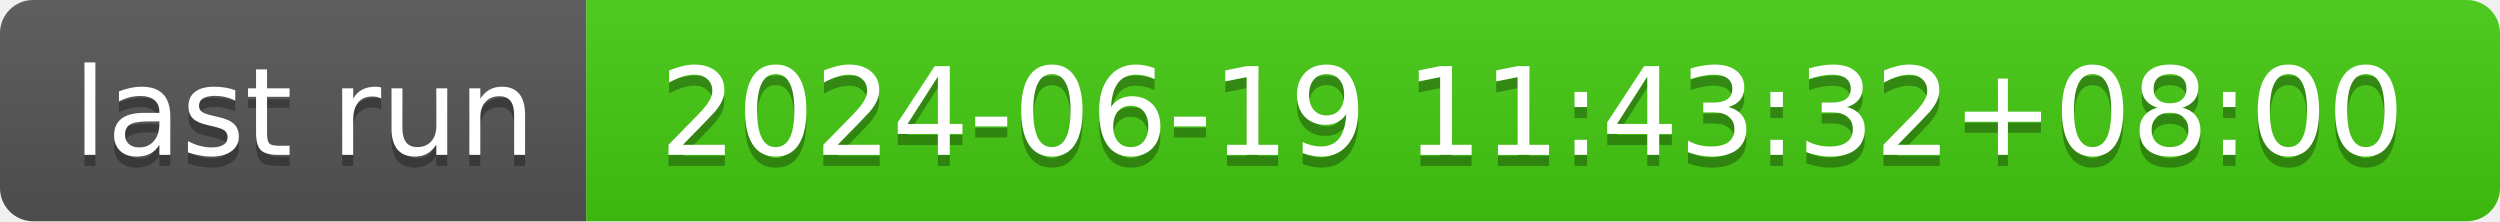
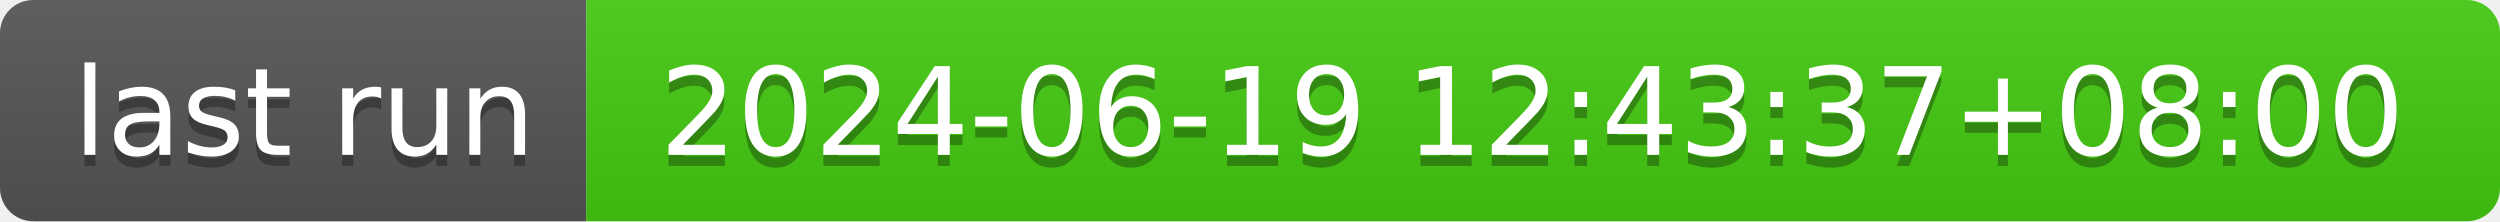
- <svg xmlns="http://www.w3.org/2000/svg" width="226" height="20" role="img" aria-label="last run: 2024-06-19 11:43:32+08:00">
+ <svg xmlns="http://www.w3.org/2000/svg" width="226" height="20" role="img" aria-label="last run: 2024-06-19 12:43:37+08:00">
  <linearGradient id="s" x2="0" y2="100%">
    <stop offset="0" stop-color="#bbb" stop-opacity=".1" />
    <stop offset="1" stop-opacity=".1" />
  </linearGradient>
  <clipPath id="r">
    <rect width="226" height="20" rx="3" fill="#fff" />
  </clipPath>
  <g clip-path="url(#r)">
    <rect width="53" height="20" fill="#555" />
    <rect x="53" width="173" height="20" fill="#4c1" />
    <rect width="226" height="20" fill="url(#s)" />
  </g>
  <g fill="#fff" text-anchor="middle" font-family="Verdana,Geneva,DejaVu Sans,sans-serif" text-rendering="geometricPrecision" font-size="110">
    <text aria-hidden="true" x="275" y="150" fill="#010101" fill-opacity=".3" transform="scale(.1)" textLength="430">last run</text>
    <text x="275" y="140" transform="scale(.1)" fill="#fff" textLength="430">last run</text>
-     <text aria-hidden="true" x="1385" y="150" fill="#010101" fill-opacity=".3" transform="scale(.1)" textLength="1630">2024-06-19 11:43:32+08:00</text>
-     <text x="1385" y="140" transform="scale(.1)" fill="#fff" textLength="1630">2024-06-19 11:43:32+08:00</text>
+     <text aria-hidden="true" x="1385" y="150" fill="#010101" fill-opacity=".3" transform="scale(.1)" textLength="1630">2024-06-19 12:43:37+08:00</text>
+     <text x="1385" y="140" transform="scale(.1)" fill="#fff" textLength="1630">2024-06-19 12:43:37+08:00</text>
  </g>
</svg>
